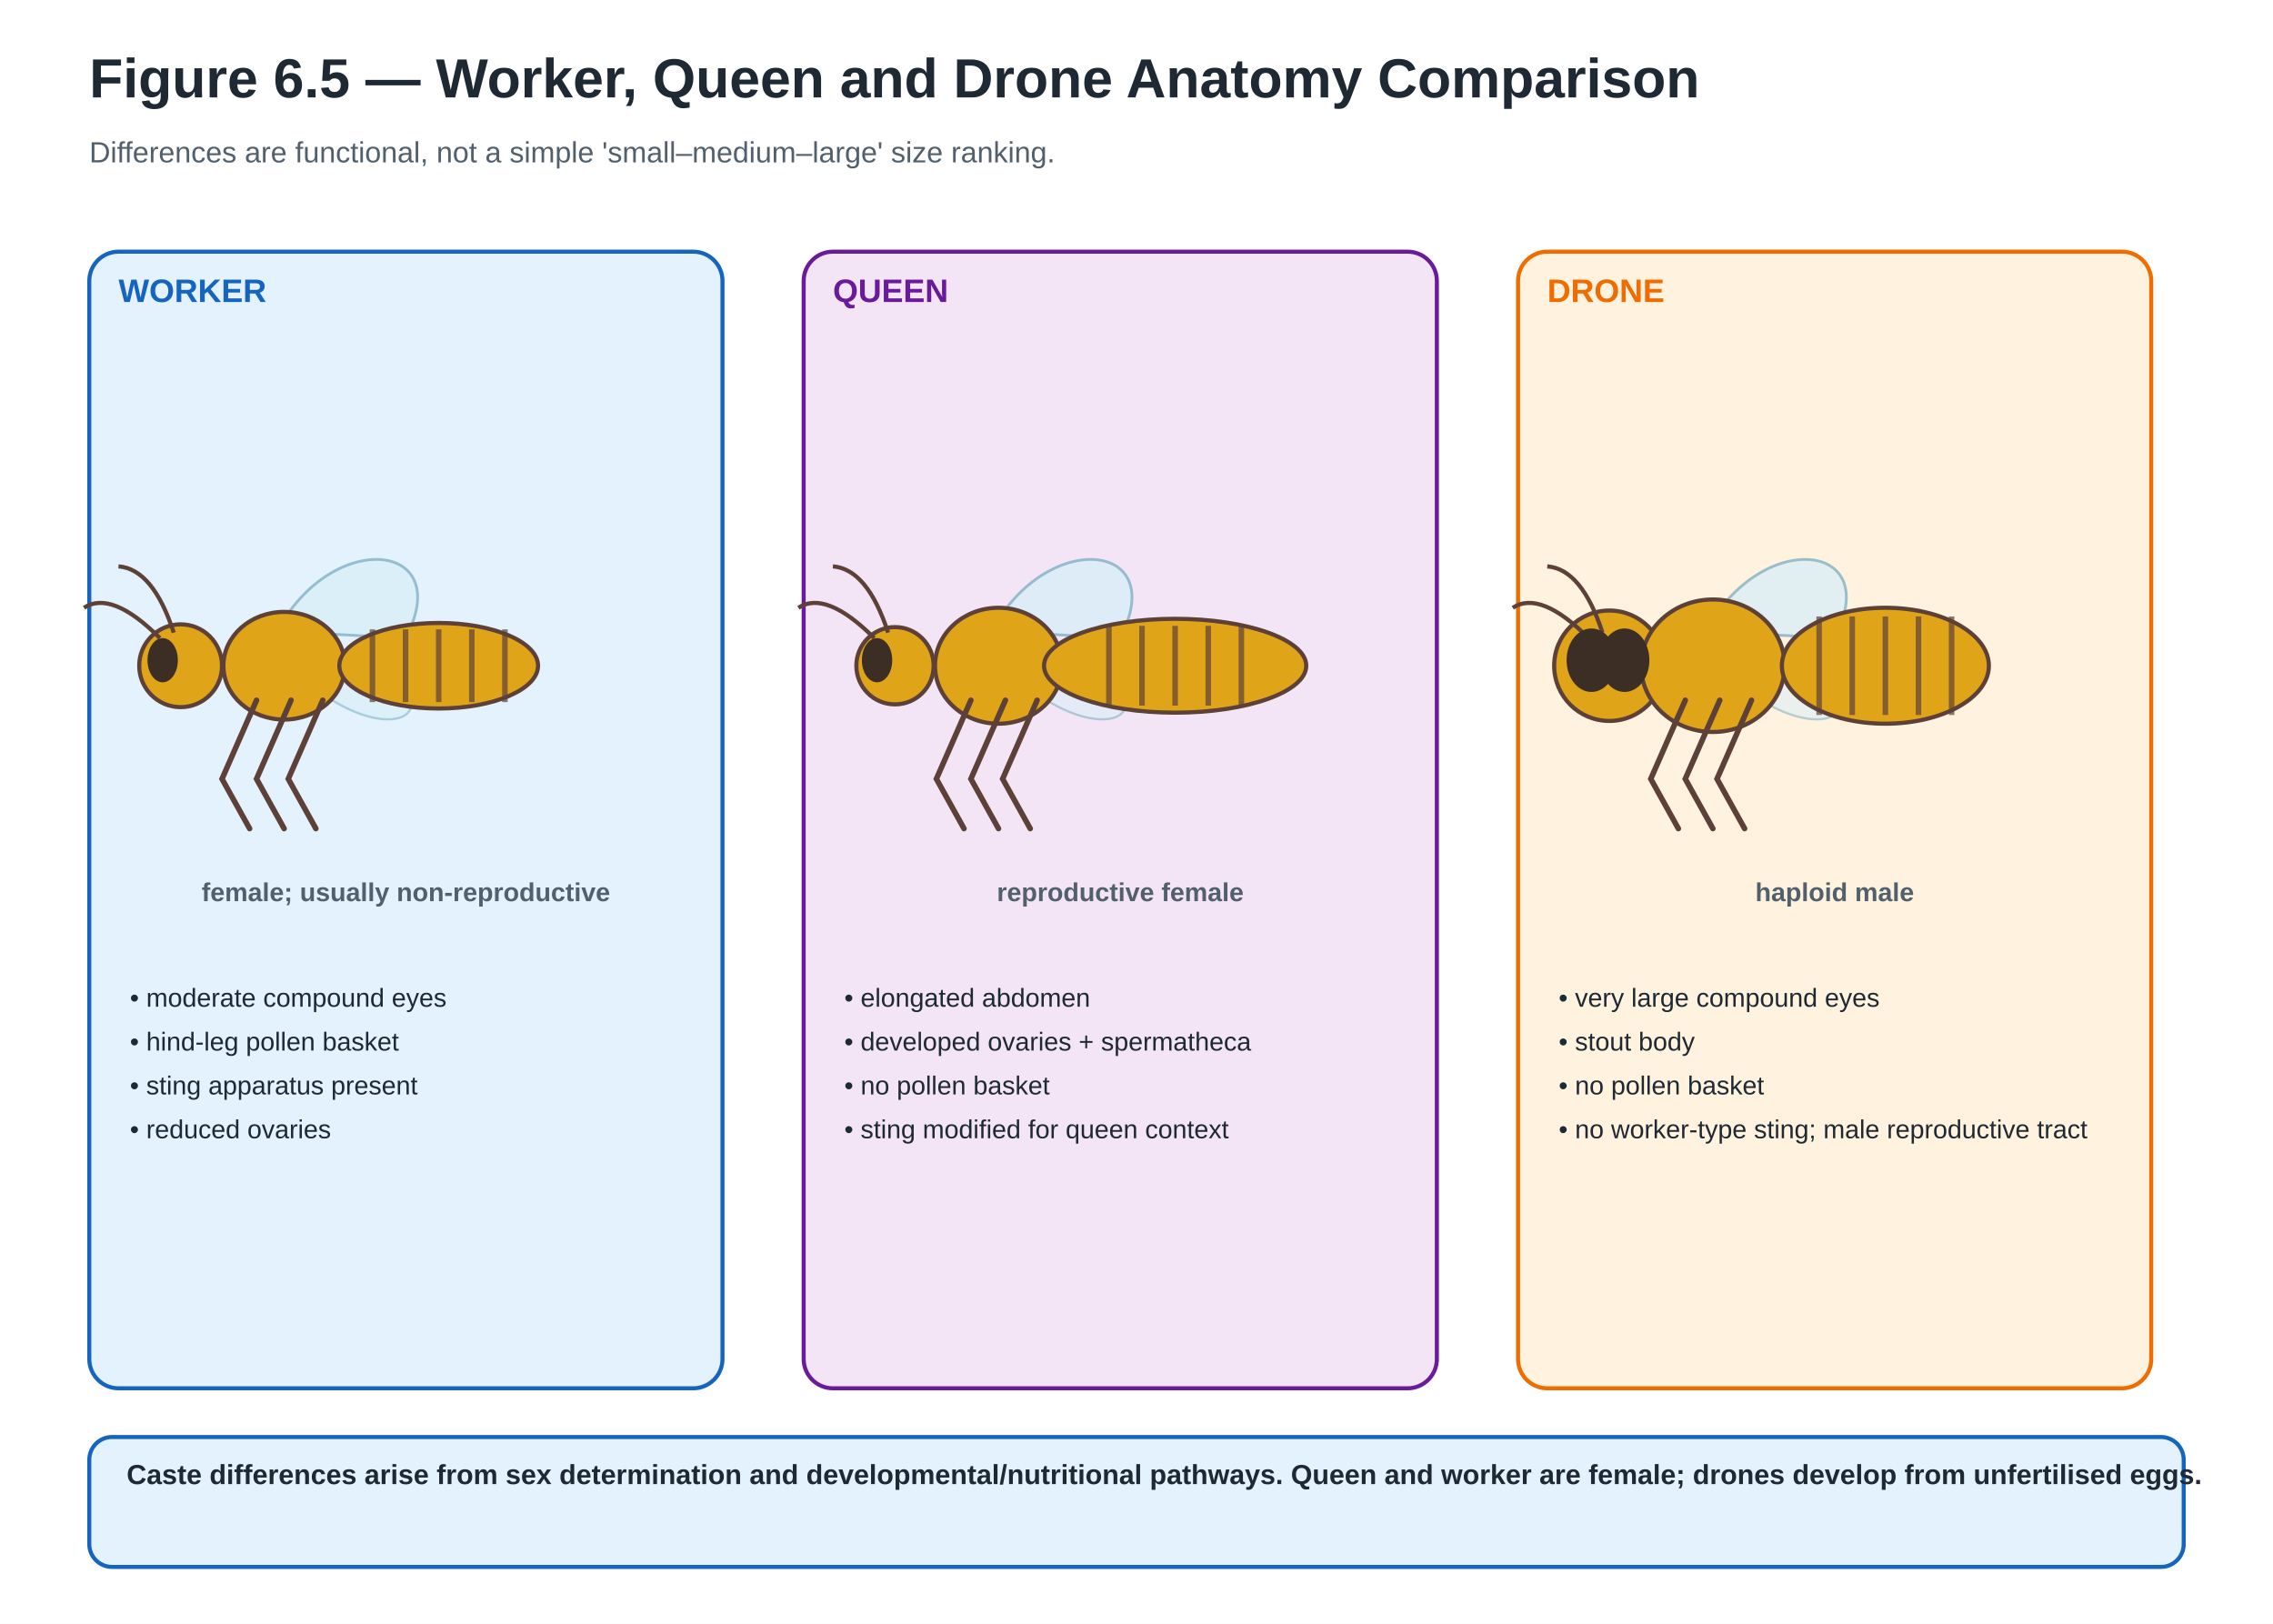
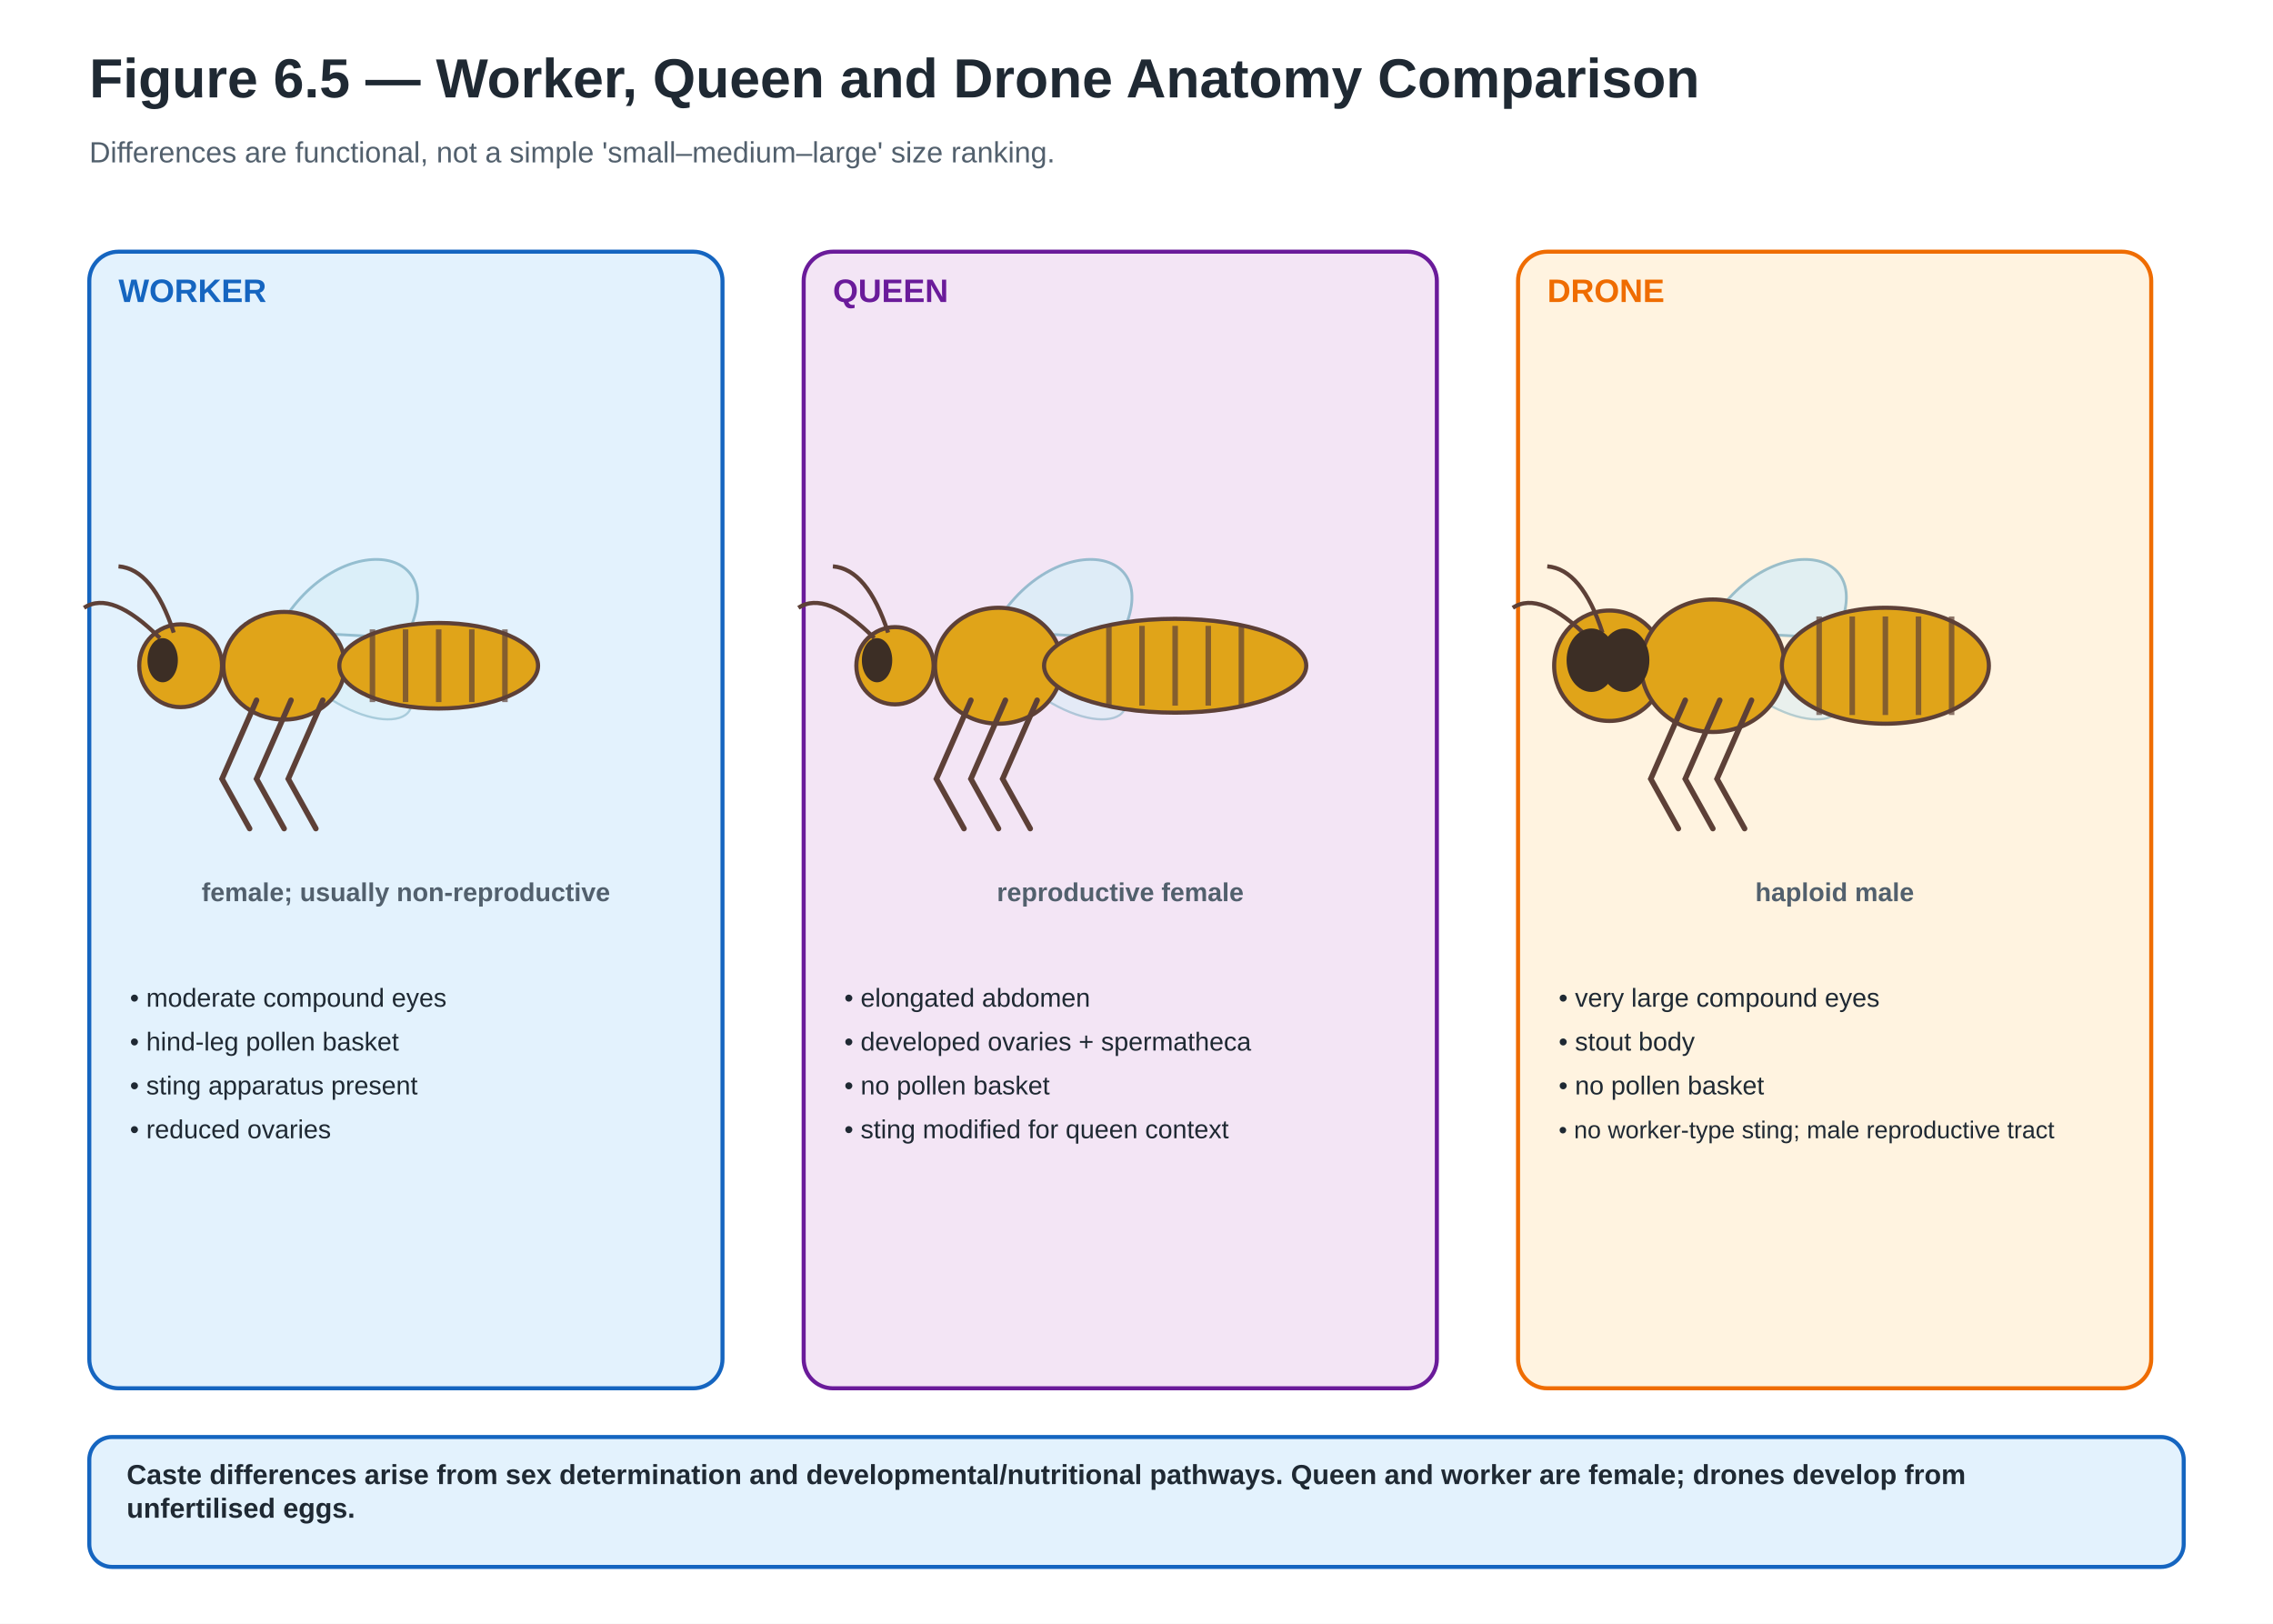
<svg xmlns="http://www.w3.org/2000/svg" width="1400" height="1000" viewBox="0 0 1400 1000" role="img" aria-labelledby="title desc" data-visual-system="PBH-v1" data-canvas-profile="landscape-standard" preserveAspectRatio="xMidYMid meet" data-reconciliation-pass="FINAL" data-reconciliation-status="HOLD">
  <defs>
    <marker id="ab" markerWidth="10" markerHeight="10" refX="8" refY="3" orient="auto">
      <path d="M0,0 L0,6 L9,3 z" fill="#1565C0" />
    </marker>
    <marker id="ag" markerWidth="10" markerHeight="10" refX="8" refY="3" orient="auto">
      <path d="M0,0 L0,6 L9,3 z" fill="#2E7D32" />
    </marker>
    <marker id="ap" markerWidth="10" markerHeight="10" refX="8" refY="3" orient="auto">
      <path d="M0,0 L0,6 L9,3 z" fill="#6A1B9A" />
    </marker>
  </defs>
  <rect width="1400" height="1000" fill="#FFFFFF" />
  <text x="55" y="60" font-family="Arial,Helvetica,sans-serif" font-size="34" font-weight="700" fill="#1F2933">Figure 6.5 — Worker, Queen and Drone Anatomy Comparison</text>
  <text x="55" y="100" font-family="Arial,Helvetica,sans-serif" font-size="18" font-weight="400" fill="#52606D" text-anchor="start">Differences are functional, not a simple 'small–medium–large' size ranking.</text>
  <rect x="55" y="155" width="390" height="700" rx="18" fill="#E3F2FD" stroke="#1565C0" stroke-width="2.5" />
  <text x="73" y="186" font-family="Arial,Helvetica,sans-serif" font-size="20" font-weight="700" fill="#1565C0" text-anchor="start">WORKER</text>
  <path d="M 170.75 388.75 C 204.75 325.0, 281.25 333.5, 249.8 393.0 Z" fill="#D9EEF7" opacity="0.78" stroke="#7EAFC3" stroke-width="1.7" />
  <path d="M 183.5 414.25 C 226.0 456.75, 275.3 448.25, 243.0 414.25 Z" fill="#D9EEF7" opacity="0.58" stroke="#7EAFC3" stroke-width="1.36" />
  <circle cx="111.25" cy="410" r="25.5" fill="#E0A419" stroke="#5D4037" stroke-width="2.55" />
  <ellipse cx="175" cy="410" rx="37.4" ry="33.15" fill="#E0A419" stroke="#5D4037" stroke-width="2.55" />
  <ellipse cx="270.2" cy="410" rx="61.2" ry="26.35" fill="#E0A419" stroke="#5D4037" stroke-width="2.55" />
  <line x1="229.4" y1="387.603" x2="229.4" y2="432.397" stroke="#5D4037" stroke-width="3.4" opacity="0.7" />
  <line x1="249.8" y1="387.603" x2="249.8" y2="432.397" stroke="#5D4037" stroke-width="3.4" opacity="0.7" />
  <line x1="270.2" y1="387.603" x2="270.2" y2="432.397" stroke="#5D4037" stroke-width="3.4" opacity="0.7" />
  <line x1="290.6" y1="387.603" x2="290.6" y2="432.397" stroke="#5D4037" stroke-width="3.4" opacity="0.7" />
  <line x1="311.0" y1="387.603" x2="311.0" y2="432.397" stroke="#5D4037" stroke-width="3.4" opacity="0.7" />
  <path d="M 98.5 393.0 Q 68.75 363.25 51.75 374.3" fill="none" stroke="#5D4037" stroke-width="2.55" />
  <path d="M 107.0 389.6 Q 94.25 350.5 73.0 348.8" fill="none" stroke="#5D4037" stroke-width="2.55" />
  <ellipse cx="100.2" cy="406.6" rx="9.35" ry="13.6" fill="#3C2E25" />
  <path d="M 158.0 431.25 L 136.75 479.7 L 153.75 510.3" fill="none" stroke="#5D4037" stroke-width="3.4" stroke-linecap="round" />
  <path d="M 179.25 431.25 L 158.0 479.7 L 175.0 510.3" fill="none" stroke="#5D4037" stroke-width="3.4" stroke-linecap="round" />
  <path d="M 198.8 431.25 L 177.55 479.7 L 194.55 510.3" fill="none" stroke="#5D4037" stroke-width="3.4" stroke-linecap="round" />
  <text x="250" y="555" font-family="Arial,Helvetica,sans-serif" font-size="16" font-weight="700" fill="#52606D" text-anchor="middle">female; usually non-reproductive</text>
  <text x="80" y="620" font-family="Arial,Helvetica,sans-serif" font-size="16" font-weight="500" fill="#1F2933" text-anchor="start">• moderate compound eyes</text>
  <text x="80" y="647" font-family="Arial,Helvetica,sans-serif" font-size="16" font-weight="500" fill="#1F2933" text-anchor="start">• hind-leg pollen basket</text>
  <text x="80" y="674" font-family="Arial,Helvetica,sans-serif" font-size="16" font-weight="500" fill="#1F2933" text-anchor="start">• sting apparatus present</text>
  <text x="80" y="701" font-family="Arial,Helvetica,sans-serif" font-size="16" font-weight="500" fill="#1F2933" text-anchor="start">• reduced ovaries</text>
  <rect x="495" y="155" width="390" height="700" rx="18" fill="#F3E5F5" stroke="#6A1B9A" stroke-width="2.5" />
  <text x="513" y="186" font-family="Arial,Helvetica,sans-serif" font-size="20" font-weight="700" fill="#6A1B9A" text-anchor="start">QUEEN</text>
  <path d="M 610.75 388.75 C 644.75 325.0, 721.25 333.5, 689.8 393.0 Z" fill="#D9EEF7" opacity="0.78" stroke="#7EAFC3" stroke-width="1.7" />
  <path d="M 623.5 414.25 C 666.0 456.75, 715.3 448.25, 683.0 414.25 Z" fill="#D9EEF7" opacity="0.58" stroke="#7EAFC3" stroke-width="1.36" />
  <circle cx="551.25" cy="410" r="23.8" fill="#E0A419" stroke="#5D4037" stroke-width="2.55" />
  <ellipse cx="615" cy="410" rx="39.1" ry="35.7" fill="#E0A419" stroke="#5D4037" stroke-width="2.55" />
  <ellipse cx="723.8" cy="410" rx="80.75" ry="28.9" fill="#E0A419" stroke="#5D4037" stroke-width="2.55" />
  <line x1="683.0" y1="385.435" x2="683.0" y2="434.565" stroke="#5D4037" stroke-width="3.4" opacity="0.7" />
  <line x1="703.4" y1="385.435" x2="703.4" y2="434.565" stroke="#5D4037" stroke-width="3.4" opacity="0.7" />
  <line x1="723.8" y1="385.435" x2="723.8" y2="434.565" stroke="#5D4037" stroke-width="3.4" opacity="0.7" />
  <line x1="744.2" y1="385.435" x2="744.2" y2="434.565" stroke="#5D4037" stroke-width="3.4" opacity="0.7" />
  <line x1="764.6" y1="385.435" x2="764.6" y2="434.565" stroke="#5D4037" stroke-width="3.4" opacity="0.7" />
  <path d="M 538.5 393.0 Q 508.75 363.25 491.75 374.3" fill="none" stroke="#5D4037" stroke-width="2.55" />
  <path d="M 547.0 389.6 Q 534.25 350.5 513.0 348.8" fill="none" stroke="#5D4037" stroke-width="2.55" />
  <ellipse cx="540.2" cy="406.6" rx="9.35" ry="13.6" fill="#3C2E25" />
  <path d="M 598.0 431.25 L 576.75 479.7 L 593.75 510.3" fill="none" stroke="#5D4037" stroke-width="3.4" stroke-linecap="round" />
  <path d="M 619.25 431.25 L 598.0 479.7 L 615.0 510.3" fill="none" stroke="#5D4037" stroke-width="3.4" stroke-linecap="round" />
  <path d="M 638.8 431.25 L 617.55 479.7 L 634.55 510.3" fill="none" stroke="#5D4037" stroke-width="3.4" stroke-linecap="round" />
  <text x="690" y="555" font-family="Arial,Helvetica,sans-serif" font-size="16" font-weight="700" fill="#52606D" text-anchor="middle">reproductive female</text>
  <text x="520" y="620" font-family="Arial,Helvetica,sans-serif" font-size="16" font-weight="500" fill="#1F2933" text-anchor="start">• elongated abdomen</text>
  <text x="520" y="647" font-family="Arial,Helvetica,sans-serif" font-size="16" font-weight="500" fill="#1F2933" text-anchor="start">• developed ovaries + spermatheca</text>
  <text x="520" y="674" font-family="Arial,Helvetica,sans-serif" font-size="16" font-weight="500" fill="#1F2933" text-anchor="start">• no pollen basket</text>
  <text x="520" y="701" font-family="Arial,Helvetica,sans-serif" font-size="16" font-weight="500" fill="#1F2933" text-anchor="start">• sting modified for queen context</text>
  <rect x="935" y="155" width="390" height="700" rx="18" fill="#FFF3E0" stroke="#EF6C00" stroke-width="2.5" />
  <text x="953" y="186" font-family="Arial,Helvetica,sans-serif" font-size="20" font-weight="700" fill="#EF6C00" text-anchor="start">DRONE</text>
  <path d="M 1050.75 388.75 C 1084.75 325.0, 1161.25 333.5, 1129.8 393.0 Z" fill="#D9EEF7" opacity="0.78" stroke="#7EAFC3" stroke-width="1.7" />
  <path d="M 1063.5 414.25 C 1106.0 456.75, 1155.3 448.25, 1123.0 414.25 Z" fill="#D9EEF7" opacity="0.58" stroke="#7EAFC3" stroke-width="1.36" />
  <circle cx="991.25" cy="410" r="34.0" fill="#E0A419" stroke="#5D4037" stroke-width="2.55" />
  <ellipse cx="1055" cy="410" rx="44.2" ry="40.8" fill="#E0A419" stroke="#5D4037" stroke-width="2.55" />
  <ellipse cx="1161.25" cy="410" rx="63.75" ry="35.7" fill="#E0A419" stroke="#5D4037" stroke-width="2.55" />
  <line x1="1120.45" y1="379.655" x2="1120.45" y2="440.345" stroke="#5D4037" stroke-width="3.4" opacity="0.7" />
  <line x1="1140.85" y1="379.655" x2="1140.85" y2="440.345" stroke="#5D4037" stroke-width="3.4" opacity="0.7" />
  <line x1="1161.25" y1="379.655" x2="1161.25" y2="440.345" stroke="#5D4037" stroke-width="3.4" opacity="0.7" />
  <line x1="1181.65" y1="379.655" x2="1181.65" y2="440.345" stroke="#5D4037" stroke-width="3.4" opacity="0.7" />
  <line x1="1202.05" y1="379.655" x2="1202.05" y2="440.345" stroke="#5D4037" stroke-width="3.4" opacity="0.7" />
  <path d="M 978.5 393.0 Q 948.75 363.25 931.75 374.3" fill="none" stroke="#5D4037" stroke-width="2.55" />
  <path d="M 987.0 389.6 Q 974.25 350.5 953.0 348.8" fill="none" stroke="#5D4037" stroke-width="2.55" />
  <ellipse cx="980.2" cy="406.6" rx="15.3" ry="19.55" fill="#3C2E25" />
  <ellipse cx="1000.6" cy="406.6" rx="15.3" ry="19.55" fill="#3C2E25" />
  <path d="M 1038.0 431.25 L 1016.75 479.7 L 1033.75 510.3" fill="none" stroke="#5D4037" stroke-width="3.4" stroke-linecap="round" />
  <path d="M 1059.25 431.25 L 1038.0 479.7 L 1055.0 510.3" fill="none" stroke="#5D4037" stroke-width="3.4" stroke-linecap="round" />
  <path d="M 1078.8 431.25 L 1057.55 479.7 L 1074.55 510.3" fill="none" stroke="#5D4037" stroke-width="3.4" stroke-linecap="round" />
  <text x="1130" y="555" font-family="Arial,Helvetica,sans-serif" font-size="16" font-weight="700" fill="#52606D" text-anchor="middle">haploid male</text>
  <text x="960" y="620" font-family="Arial,Helvetica,sans-serif" font-size="16" font-weight="500" fill="#1F2933" text-anchor="start">• very large compound eyes</text>
  <text x="960" y="647" font-family="Arial,Helvetica,sans-serif" font-size="16" font-weight="500" fill="#1F2933" text-anchor="start">• stout body</text>
  <text x="960" y="674" font-family="Arial,Helvetica,sans-serif" font-size="16" font-weight="500" fill="#1F2933" text-anchor="start">• no pollen basket</text>
-   <text x="960" y="701" font-family="Arial,Helvetica,sans-serif" font-size="16" font-weight="500" fill="#1F2933" text-anchor="start">• no worker-type sting; male reproductive tract</text>
+   <text x="960" y="701" font-family="Arial,Helvetica,sans-serif" font-size="15" font-weight="500" fill="#1F2933" text-anchor="start">• no worker-type sting; male reproductive tract</text>
  <rect x="55" y="885" width="1290" height="80" rx="14" fill="#E3F2FD" stroke="#1565C0" stroke-width="2.5" />
-   <text x="78" y="914" font-family="Arial,Helvetica,sans-serif" font-size="17" font-weight="600" fill="#1F2933" text-anchor="start">Caste differences arise from sex determination and developmental/nutritional pathways. Queen and worker are female; drones develop from unfertilised eggs.</text>
+   <text x="78" y="914" font-family="Arial,Helvetica,sans-serif" font-size="17.0" font-weight="600" fill="#1F2933" text-anchor="start">
+     <tspan x="78" dy="0">Caste differences arise from sex determination and developmental/nutritional pathways. Queen and worker are female; drones develop from</tspan>
+     <tspan x="78" dy="20.7">unfertilised eggs.</tspan>
+   </text>
</svg>
